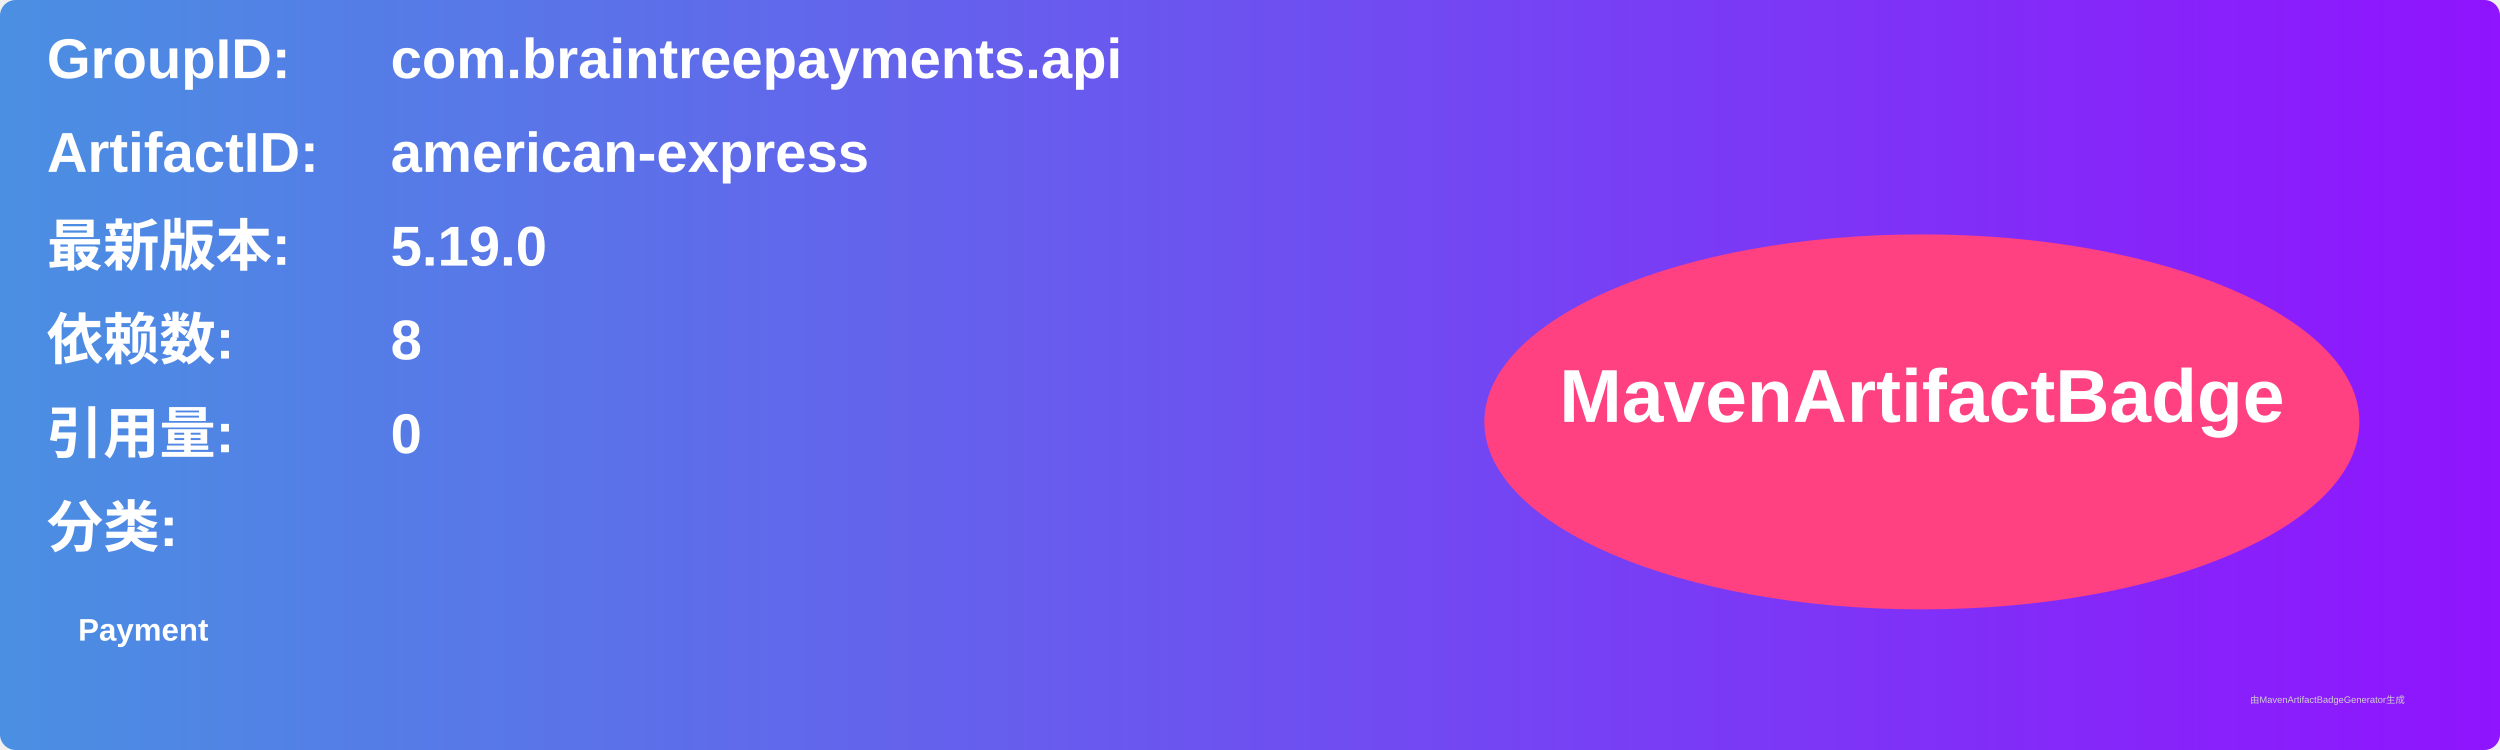
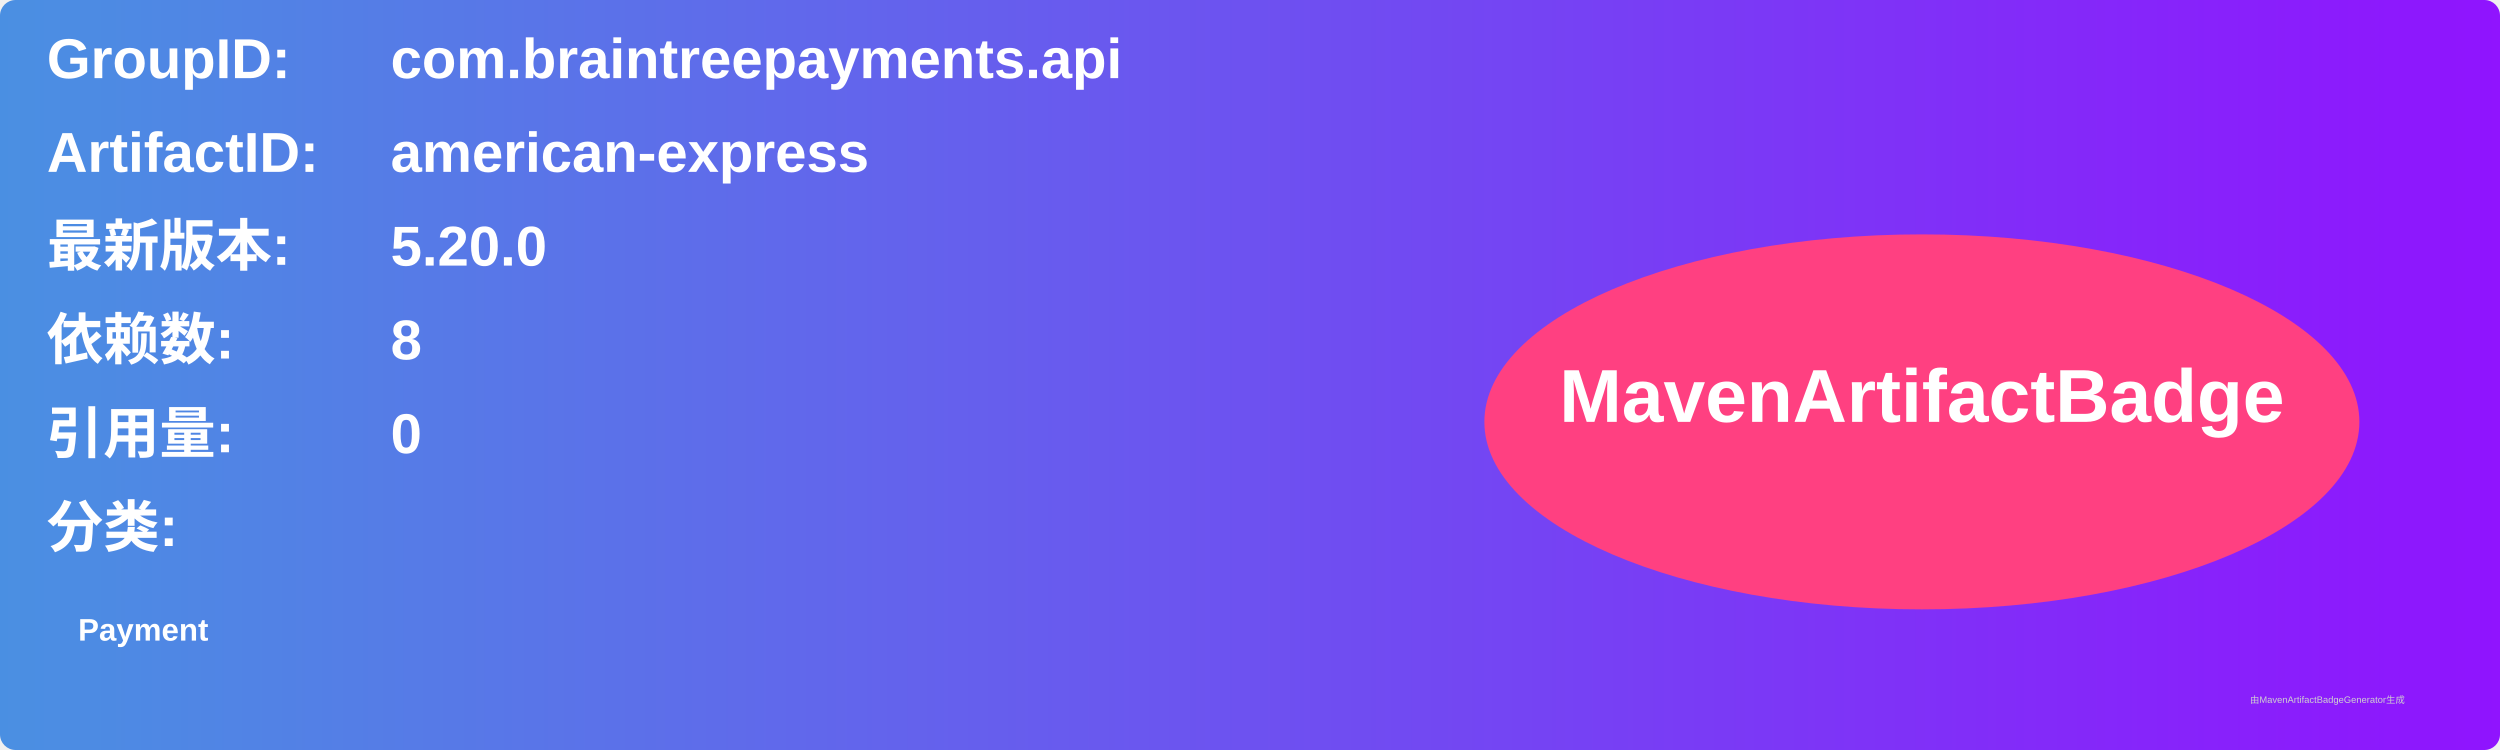
<svg xmlns="http://www.w3.org/2000/svg" width="800" height="240" viewBox="0 0 800 240">
  <linearGradient id="grad" x1="0%" y1="0%" x2="100%" y2="0%">
    <stop offset="0%" stop-color="#4a90e2" />
    <stop offset="100%" stop-color="#9013fe" />
  </linearGradient>
  <rect width="100%" height="100%" rx="5" ry="5" fill="url(#grad)" />
  <g transform="translate(15, 15)">
    <text x="0" y="10" font-family="Arial" font-size="18" fill="white" font-weight="bold" width="260">GroupID:</text>
    <text x="110" y="10" font-family="Arial" font-size="18" fill="white" font-weight="bold" width="460">com.braintreepayments.api</text>
    <text x="0" y="40" font-family="Arial" font-size="18" fill="white" font-weight="bold" width="260">ArtifactID:</text>
    <text x="110" y="40" font-family="Arial" font-size="18" fill="white" font-weight="bold" width="460">american-express</text>
    <text x="0" y="70" font-family="Arial" font-size="18" fill="white" font-weight="bold">最新版本:</text>
    <text x="110" y="70" font-family="Arial" font-size="18" fill="white" font-weight="bold">
-       <tspan font-weight="bold">5.19.0</tspan>
+       <tspan font-weight="bold">5.20.0</tspan>
    </text>
    <text x="0" y="100" font-family="Arial" font-size="18" fill="white" font-weight="bold">依赖数: </text>
    <text x="110" y="100" font-family="Arial" font-size="18" fill="white">
      <tspan font-weight="bold">8</tspan>
    </text>
    <text x="0" y="130" font-family="Arial" font-size="18" fill="white" font-weight="bold">引用量: </text>
    <text x="110" y="130" font-family="Arial" font-size="18" fill="white">
      <tspan font-weight="bold">0</tspan>
    </text>
    <text x="0" y="160" font-family="Arial" font-size="18" fill="white" font-weight="bold">分类:</text>
    <text x="10" y="190" font-family="Arial" font-size="10" fill="white">
      <tspan font-weight="bold">Payment</tspan>
    </text>
    <ellipse cx="600" cy="120" rx="140" ry="60" fill="#ff4081" />
    <text x="600" y="120" text-anchor="middle" font-family="Arial" font-size="24" fill="white" font-weight="bold">MavenArtifactBadge</text>
  </g>
  <text x="720" y="225" font-family="Arial" font-size="3" fill="#d0d0d0">由MavenArtifactBadgeGenerator生成</text>
</svg>
